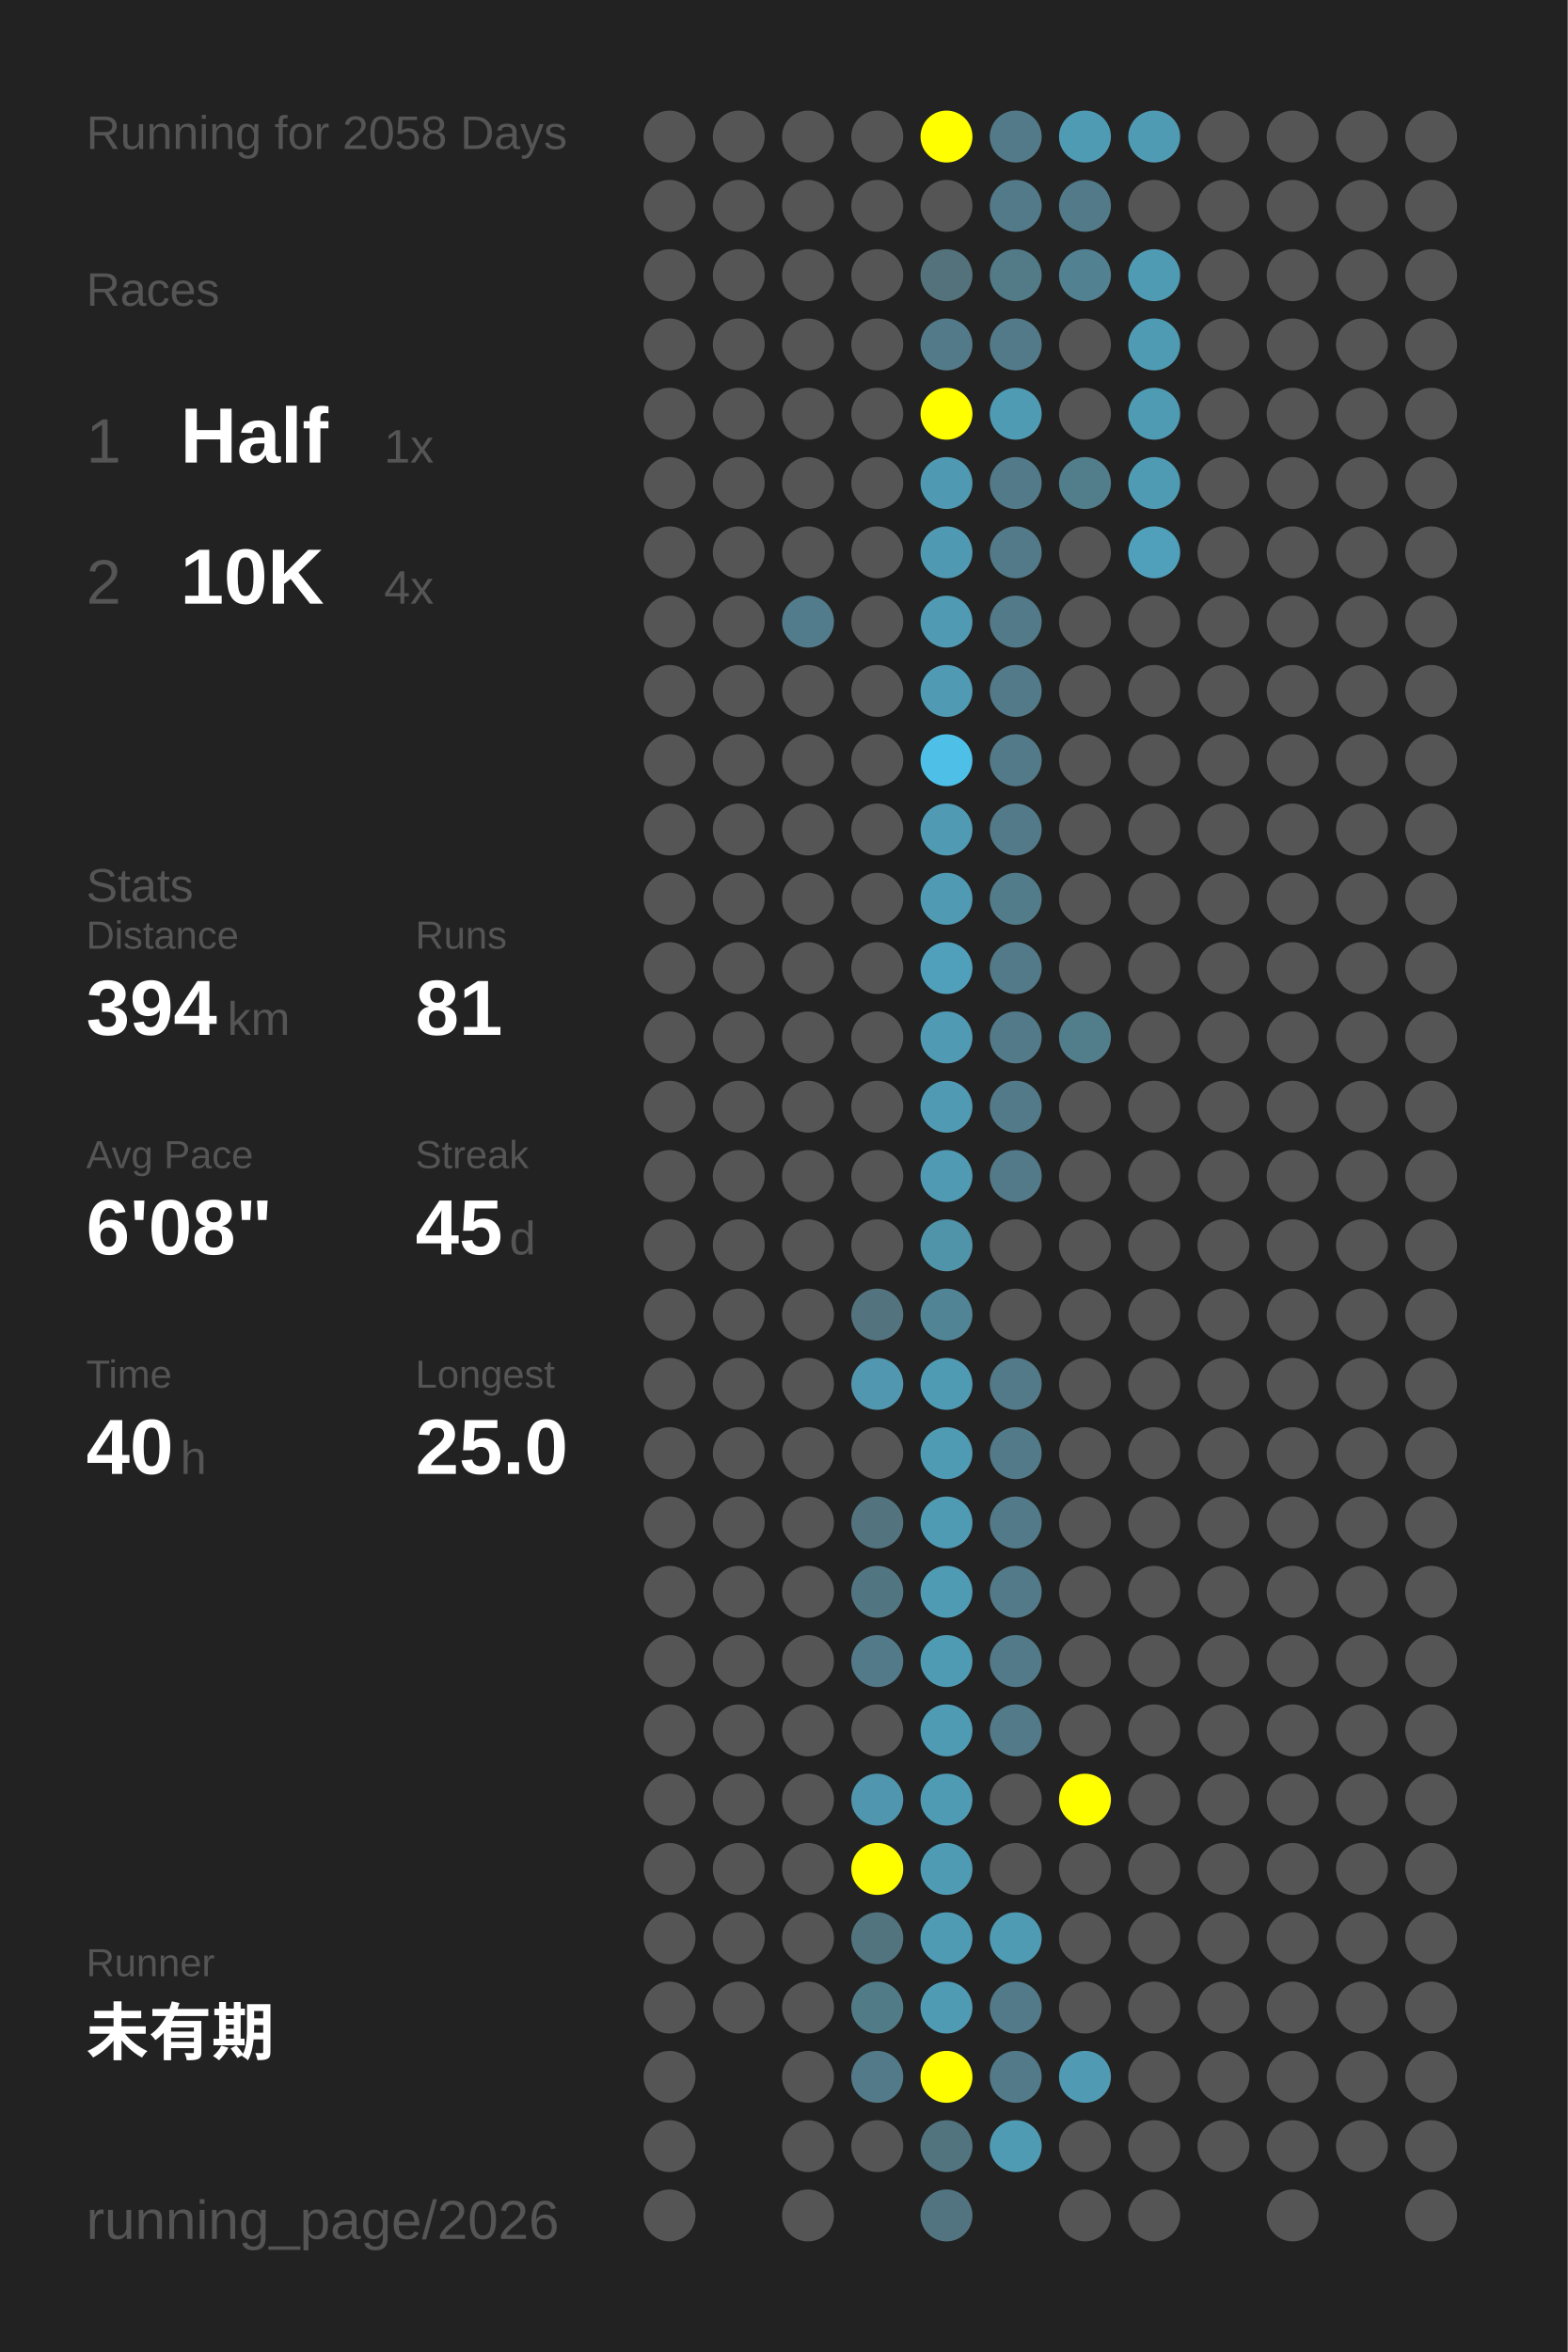
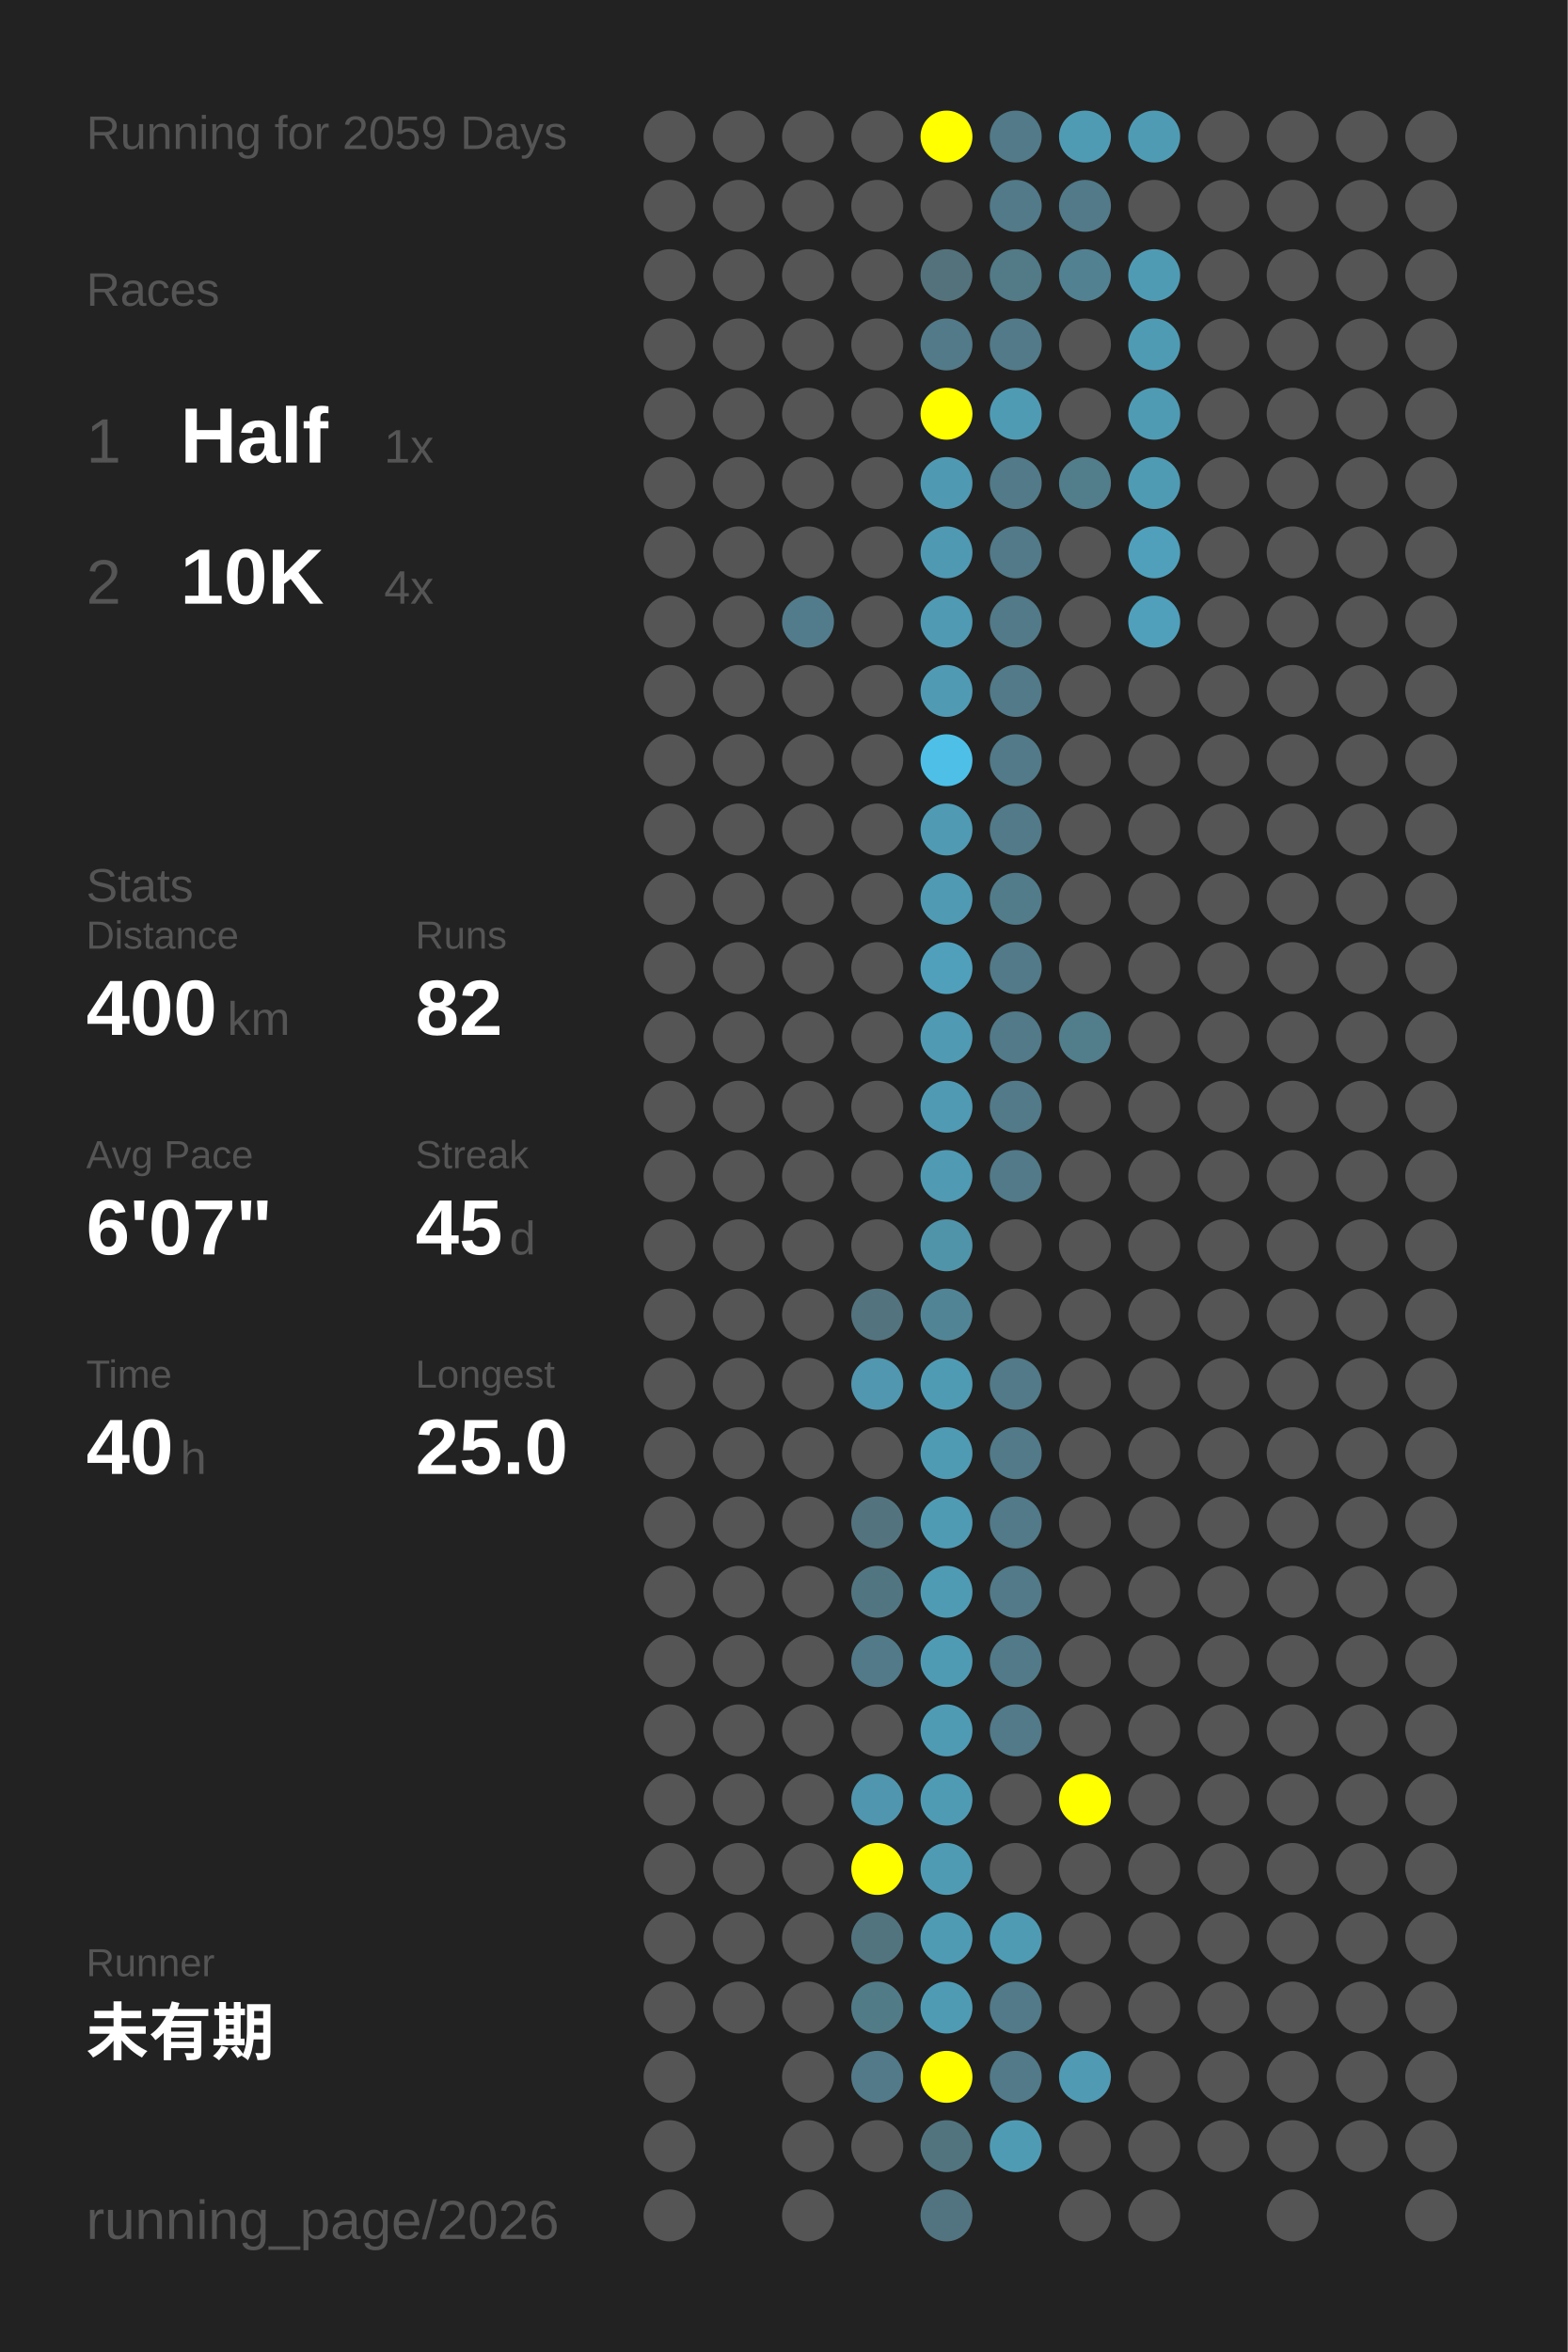
<svg xmlns="http://www.w3.org/2000/svg" baseProfile="full" height="300mm" version="1.1" viewBox="0,0,200,300" width="200mm">
  <defs />
  <rect fill="#222222" height="300" width="200" x="0" y="0" />
-   <text fill="#555555" style="font-size:6px; font-family:Arial;" x="11" y="19">Running for 2058 Days</text>
+   <text fill="#555555" style="font-size:6px; font-family:Arial;" x="11" y="19">Running for 2059 Days</text>
  <text fill="#555555" style="font-size:6px; font-family:Arial;" x="11" y="39">Races</text>
  <text fill="#555555" style="font-size:8px; font-family:Arial;" x="11" y="59">1</text>
  <text fill="#FFFFFF" style="font-size:10px; font-family:Arial; font-weight:bold;" x="23" y="59">Half</text>
  <text fill="#555555" style="font-size:6px; font-family:Arial;" x="49" y="59">1x</text>
  <text fill="#555555" style="font-size:8px; font-family:Arial;" x="11" y="77">2</text>
  <text fill="#FFFFFF" style="font-size:10px; font-family:Arial; font-weight:bold;" x="23" y="77">10K</text>
  <text fill="#555555" style="font-size:6px; font-family:Arial;" x="49" y="77">4x</text>
  <text fill="#555555" style="font-size:6px; font-family:Arial;" x="11" y="115">Stats</text>
  <text fill="#555555" style="font-size:5px; font-family:Arial;" x="11" y="121">Distance</text>
-   <text fill="#FFFFFF" style="font-size:10px; font-family:Arial; font-weight:bold;" x="11" y="132">394</text>
+   <text fill="#FFFFFF" style="font-size:10px; font-family:Arial; font-weight:bold;" x="11" y="132">400</text>
  <text fill="#555555" style="font-size:6px; font-family:Arial;" x="29" y="132">km</text>
  <text fill="#555555" style="font-size:5px; font-family:Arial;" x="53" y="121">Runs</text>
-   <text fill="#FFFFFF" style="font-size:10px; font-family:Arial; font-weight:bold;" x="53" y="132">81</text>
+   <text fill="#FFFFFF" style="font-size:10px; font-family:Arial; font-weight:bold;" x="53" y="132">82</text>
  <text fill="#555555" style="font-size:5px; font-family:Arial;" x="11" y="149">Avg Pace</text>
-   <text fill="#FFFFFF" style="font-size:10px; font-family:Arial; font-weight:bold;" x="11" y="160">6'08"</text>
+   <text fill="#FFFFFF" style="font-size:10px; font-family:Arial; font-weight:bold;" x="11" y="160">6'07"</text>
  <text fill="#555555" style="font-size:5px; font-family:Arial;" x="53" y="149">Streak</text>
  <text fill="#FFFFFF" style="font-size:10px; font-family:Arial; font-weight:bold;" x="53" y="160">45</text>
  <text fill="#555555" style="font-size:6px; font-family:Arial;" x="65" y="160">d</text>
  <text fill="#555555" style="font-size:5px; font-family:Arial;" x="11" y="177">Time</text>
  <text fill="#FFFFFF" style="font-size:10px; font-family:Arial; font-weight:bold;" x="11" y="188">40</text>
  <text fill="#555555" style="font-size:6px; font-family:Arial;" x="23" y="188">h</text>
  <text fill="#555555" style="font-size:5px; font-family:Arial;" x="53" y="177">Longest</text>
  <text fill="#FFFFFF" style="font-size:10px; font-family:Arial; font-weight:bold;" x="53" y="188">25.0</text>
  <text fill="#555555" style="font-size:5px; font-family:Arial;" x="11" y="252.065">Runner</text>
  <text fill="#FFFFFF" style="font-size:8px; font-family:Arial; font-weight:bold;" x="11" y="262.065">未有期</text>
  <text fill="#555555" style="font-size:7px; font-family:Arial;" x="11" y="285.581">running_page/2026</text>
  <circle cx="85.417" cy="17.419" fill="#555555" r="3.312" />
  <circle cx="85.417" cy="26.258" fill="#555555" r="3.312" />
  <circle cx="85.417" cy="35.097" fill="#555555" r="3.312" />
  <circle cx="85.417" cy="43.935" fill="#555555" r="3.312" />
  <circle cx="85.417" cy="52.774" fill="#555555" r="3.312" />
  <circle cx="85.417" cy="61.613" fill="#555555" r="3.312" />
  <circle cx="85.417" cy="70.452" fill="#555555" r="3.312" />
  <circle cx="85.417" cy="79.29" fill="#555555" r="3.312" />
  <circle cx="85.417" cy="88.129" fill="#555555" r="3.312" />
  <circle cx="85.417" cy="96.968" fill="#555555" r="3.312" />
  <circle cx="85.417" cy="105.806" fill="#555555" r="3.312" />
  <circle cx="85.417" cy="114.645" fill="#555555" r="3.312" />
  <circle cx="85.417" cy="123.484" fill="#555555" r="3.312" />
  <circle cx="85.417" cy="132.323" fill="#555555" r="3.312" />
  <circle cx="85.417" cy="141.161" fill="#555555" r="3.312" />
  <circle cx="85.417" cy="150" fill="#555555" r="3.312" />
  <circle cx="85.417" cy="158.839" fill="#555555" r="3.312" />
  <circle cx="85.417" cy="167.677" fill="#555555" r="3.312" />
  <circle cx="85.417" cy="176.516" fill="#555555" r="3.312" />
  <circle cx="85.417" cy="185.355" fill="#555555" r="3.312" />
  <circle cx="85.417" cy="194.194" fill="#555555" r="3.312" />
  <circle cx="85.417" cy="203.032" fill="#555555" r="3.312" />
  <circle cx="85.417" cy="211.871" fill="#555555" r="3.312" />
  <circle cx="85.417" cy="220.71" fill="#555555" r="3.312" />
  <circle cx="85.417" cy="229.548" fill="#555555" r="3.312" />
  <circle cx="85.417" cy="238.387" fill="#555555" r="3.312" />
  <circle cx="85.417" cy="247.226" fill="#555555" r="3.312" />
  <circle cx="85.417" cy="256.065" fill="#555555" r="3.312" />
  <circle cx="85.417" cy="264.903" fill="#555555" r="3.312" />
  <circle cx="85.417" cy="273.742" fill="#555555" r="3.312" />
  <circle cx="85.417" cy="282.581" fill="#555555" r="3.312" />
  <circle cx="94.25" cy="17.419" fill="#555555" r="3.312" />
  <circle cx="94.25" cy="26.258" fill="#555555" r="3.312" />
  <circle cx="94.25" cy="35.097" fill="#555555" r="3.312" />
  <circle cx="94.25" cy="43.935" fill="#555555" r="3.312" />
  <circle cx="94.25" cy="52.774" fill="#555555" r="3.312" />
  <circle cx="94.25" cy="61.613" fill="#555555" r="3.312" />
  <circle cx="94.25" cy="70.452" fill="#555555" r="3.312" />
  <circle cx="94.25" cy="79.29" fill="#555555" r="3.312" />
  <circle cx="94.25" cy="88.129" fill="#555555" r="3.312" />
  <circle cx="94.25" cy="96.968" fill="#555555" r="3.312" />
  <circle cx="94.25" cy="105.806" fill="#555555" r="3.312" />
  <circle cx="94.25" cy="114.645" fill="#555555" r="3.312" />
  <circle cx="94.25" cy="123.484" fill="#555555" r="3.312" />
  <circle cx="94.25" cy="132.323" fill="#555555" r="3.312" />
  <circle cx="94.25" cy="141.161" fill="#555555" r="3.312" />
  <circle cx="94.25" cy="150" fill="#555555" r="3.312" />
  <circle cx="94.25" cy="158.839" fill="#555555" r="3.312" />
  <circle cx="94.25" cy="167.677" fill="#555555" r="3.312" />
  <circle cx="94.25" cy="176.516" fill="#555555" r="3.312" />
  <circle cx="94.25" cy="185.355" fill="#555555" r="3.312" />
  <circle cx="94.25" cy="194.194" fill="#555555" r="3.312" />
  <circle cx="94.25" cy="203.032" fill="#555555" r="3.312" />
  <circle cx="94.25" cy="211.871" fill="#555555" r="3.312" />
  <circle cx="94.25" cy="220.71" fill="#555555" r="3.312" />
  <circle cx="94.25" cy="229.548" fill="#555555" r="3.312" />
  <circle cx="94.25" cy="238.387" fill="#555555" r="3.312" />
  <circle cx="94.25" cy="247.226" fill="#555555" r="3.312" />
  <circle cx="94.25" cy="256.065" fill="#555555" r="3.312" />
  <circle cx="103.083" cy="17.419" fill="#555555" r="3.312" />
  <circle cx="103.083" cy="26.258" fill="#555555" r="3.312" />
  <circle cx="103.083" cy="35.097" fill="#555555" r="3.312" />
  <circle cx="103.083" cy="43.935" fill="#555555" r="3.312" />
  <circle cx="103.083" cy="52.774" fill="#555555" r="3.312" />
  <circle cx="103.083" cy="61.613" fill="#555555" r="3.312" />
  <circle cx="103.083" cy="70.452" fill="#555555" r="3.312" />
  <circle cx="103.083" cy="79.29" fill="#527c8b" r="3.312" />
  <circle cx="103.083" cy="88.129" fill="#555555" r="3.312" />
  <circle cx="103.083" cy="96.968" fill="#555555" r="3.312" />
  <circle cx="103.083" cy="105.806" fill="#555555" r="3.312" />
  <circle cx="103.083" cy="114.645" fill="#555555" r="3.312" />
  <circle cx="103.083" cy="123.484" fill="#555555" r="3.312" />
  <circle cx="103.083" cy="132.323" fill="#555555" r="3.312" />
  <circle cx="103.083" cy="141.161" fill="#555555" r="3.312" />
  <circle cx="103.083" cy="150" fill="#555555" r="3.312" />
  <circle cx="103.083" cy="158.839" fill="#555555" r="3.312" />
  <circle cx="103.083" cy="167.677" fill="#555555" r="3.312" />
  <circle cx="103.083" cy="176.516" fill="#555555" r="3.312" />
  <circle cx="103.083" cy="185.355" fill="#555555" r="3.312" />
  <circle cx="103.083" cy="194.194" fill="#555555" r="3.312" />
  <circle cx="103.083" cy="203.032" fill="#555555" r="3.312" />
  <circle cx="103.083" cy="211.871" fill="#555555" r="3.312" />
  <circle cx="103.083" cy="220.71" fill="#555555" r="3.312" />
  <circle cx="103.083" cy="229.548" fill="#555555" r="3.312" />
  <circle cx="103.083" cy="238.387" fill="#555555" r="3.312" />
  <circle cx="103.083" cy="247.226" fill="#555555" r="3.312" />
  <circle cx="103.083" cy="256.065" fill="#555555" r="3.312" />
  <circle cx="103.083" cy="264.903" fill="#555555" r="3.312" />
  <circle cx="103.083" cy="273.742" fill="#555555" r="3.312" />
  <circle cx="103.083" cy="282.581" fill="#555555" r="3.312" />
  <circle cx="111.917" cy="17.419" fill="#555555" r="3.312" />
  <circle cx="111.917" cy="26.258" fill="#555555" r="3.312" />
  <circle cx="111.917" cy="35.097" fill="#555555" r="3.312" />
  <circle cx="111.917" cy="43.935" fill="#555555" r="3.312" />
  <circle cx="111.917" cy="52.774" fill="#555555" r="3.312" />
  <circle cx="111.917" cy="61.613" fill="#555555" r="3.312" />
  <circle cx="111.917" cy="70.452" fill="#555555" r="3.312" />
  <circle cx="111.917" cy="79.29" fill="#555555" r="3.312" />
  <circle cx="111.917" cy="88.129" fill="#555555" r="3.312" />
  <circle cx="111.917" cy="96.968" fill="#555555" r="3.312" />
  <circle cx="111.917" cy="105.806" fill="#555555" r="3.312" />
  <circle cx="111.917" cy="114.645" fill="#555555" r="3.312" />
  <circle cx="111.917" cy="123.484" fill="#555555" r="3.312" />
  <circle cx="111.917" cy="132.323" fill="#555555" r="3.312" />
  <circle cx="111.917" cy="141.161" fill="#555555" r="3.312" />
  <circle cx="111.917" cy="150" fill="#555555" r="3.312" />
  <circle cx="111.917" cy="158.839" fill="#555555" r="3.312" />
  <circle cx="111.917" cy="167.677" fill="#53737e" r="3.312" />
  <circle cx="111.917" cy="176.516" fill="#5097af" r="3.312" />
  <circle cx="111.917" cy="185.355" fill="#555555" r="3.312" />
  <circle cx="111.917" cy="194.194" fill="#53747f" r="3.312" />
  <circle cx="111.917" cy="203.032" fill="#527681" r="3.312" />
  <circle cx="111.917" cy="211.871" fill="#527a88" r="3.312" />
  <circle cx="111.917" cy="220.71" fill="#555555" r="3.312" />
  <circle cx="111.917" cy="229.548" fill="#5096ae" r="3.312" />
  <circle cx="111.917" cy="238.387" fill="#FFFF00" r="3.312" />
  <circle cx="111.917" cy="247.226" fill="#52747f" r="3.312" />
  <circle cx="111.917" cy="256.065" fill="#527b88" r="3.312" />
  <circle cx="111.917" cy="264.903" fill="#527a88" r="3.312" />
  <circle cx="111.917" cy="273.742" fill="#555555" r="3.312" />
  <circle cx="120.75" cy="17.419" fill="#FFFF00" r="3.312" />
  <circle cx="120.75" cy="26.258" fill="#555555" r="3.312" />
  <circle cx="120.75" cy="35.097" fill="#53727c" r="3.312" />
  <circle cx="120.75" cy="43.935" fill="#527a88" r="3.312" />
  <circle cx="120.75" cy="52.774" fill="#FFFF00" r="3.312" />
  <circle cx="120.75" cy="61.613" fill="#5099b2" r="3.312" />
  <circle cx="120.75" cy="70.452" fill="#5099b2" r="3.312" />
  <circle cx="120.75" cy="79.29" fill="#509ab3" r="3.312" />
  <circle cx="120.75" cy="88.129" fill="#509ab4" r="3.312" />
  <circle cx="120.75" cy="96.968" fill="#4ec0e7" r="3.312" />
  <circle cx="120.75" cy="105.806" fill="#509ab3" r="3.312" />
  <circle cx="120.75" cy="114.645" fill="#509ab3" r="3.312" />
  <circle cx="120.75" cy="123.484" fill="#50a0bc" r="3.312" />
  <circle cx="120.75" cy="132.323" fill="#509ab3" r="3.312" />
  <circle cx="120.75" cy="141.161" fill="#509ab3" r="3.312" />
  <circle cx="120.75" cy="150" fill="#509ab3" r="3.312" />
  <circle cx="120.75" cy="158.839" fill="#5094aa" r="3.312" />
  <circle cx="120.75" cy="167.677" fill="#518596" r="3.312" />
  <circle cx="120.75" cy="176.516" fill="#509bb4" r="3.312" />
  <circle cx="120.75" cy="185.355" fill="#509bb4" r="3.312" />
  <circle cx="120.75" cy="194.194" fill="#509bb4" r="3.312" />
  <circle cx="120.75" cy="203.032" fill="#509bb4" r="3.312" />
  <circle cx="120.75" cy="211.871" fill="#509bb4" r="3.312" />
  <circle cx="120.75" cy="220.71" fill="#509bb4" r="3.312" />
  <circle cx="120.75" cy="229.548" fill="#509bb4" r="3.312" />
  <circle cx="120.75" cy="238.387" fill="#509bb4" r="3.312" />
  <circle cx="120.75" cy="247.226" fill="#509bb4" r="3.312" />
  <circle cx="120.75" cy="256.065" fill="#509bb4" r="3.312" />
  <circle cx="120.75" cy="264.903" fill="#FFFF00" r="3.312" />
  <circle cx="120.75" cy="273.742" fill="#52747f" r="3.312" />
  <circle cx="120.75" cy="282.581" fill="#527480" r="3.312" />
  <circle cx="129.583" cy="17.419" fill="#527a88" r="3.312" />
  <circle cx="129.583" cy="26.258" fill="#527a88" r="3.312" />
  <circle cx="129.583" cy="35.097" fill="#527a87" r="3.312" />
  <circle cx="129.583" cy="43.935" fill="#527a88" r="3.312" />
  <circle cx="129.583" cy="52.774" fill="#509bb4" r="3.312" />
  <circle cx="129.583" cy="61.613" fill="#527a88" r="3.312" />
  <circle cx="129.583" cy="70.452" fill="#527a88" r="3.312" />
  <circle cx="129.583" cy="79.29" fill="#527a88" r="3.312" />
  <circle cx="129.583" cy="88.129" fill="#527a88" r="3.312" />
  <circle cx="129.583" cy="96.968" fill="#527a88" r="3.312" />
  <circle cx="129.583" cy="105.806" fill="#527a88" r="3.312" />
  <circle cx="129.583" cy="114.645" fill="#527c8a" r="3.312" />
  <circle cx="129.583" cy="123.484" fill="#527a88" r="3.312" />
  <circle cx="129.583" cy="132.323" fill="#527a88" r="3.312" />
  <circle cx="129.583" cy="141.161" fill="#527a88" r="3.312" />
  <circle cx="129.583" cy="150" fill="#527a88" r="3.312" />
  <circle cx="129.583" cy="158.839" fill="#555555" r="3.312" />
  <circle cx="129.583" cy="167.677" fill="#555555" r="3.312" />
  <circle cx="129.583" cy="176.516" fill="#527a88" r="3.312" />
  <circle cx="129.583" cy="185.355" fill="#527a88" r="3.312" />
  <circle cx="129.583" cy="194.194" fill="#527a88" r="3.312" />
  <circle cx="129.583" cy="203.032" fill="#527a88" r="3.312" />
  <circle cx="129.583" cy="211.871" fill="#527a88" r="3.312" />
  <circle cx="129.583" cy="220.71" fill="#527a88" r="3.312" />
  <circle cx="129.583" cy="229.548" fill="#555555" r="3.312" />
  <circle cx="129.583" cy="238.387" fill="#555555" r="3.312" />
  <circle cx="129.583" cy="247.226" fill="#509bb4" r="3.312" />
  <circle cx="129.583" cy="256.065" fill="#527a88" r="3.312" />
  <circle cx="129.583" cy="264.903" fill="#527a88" r="3.312" />
  <circle cx="129.583" cy="273.742" fill="#509bb4" r="3.312" />
  <circle cx="138.417" cy="17.419" fill="#509bb4" r="3.312" />
  <circle cx="138.417" cy="26.258" fill="#527a88" r="3.312" />
  <circle cx="138.417" cy="35.097" fill="#528191" r="3.312" />
  <circle cx="138.417" cy="43.935" fill="#555555" r="3.312" />
  <circle cx="138.417" cy="52.774" fill="#555555" r="3.312" />
  <circle cx="138.417" cy="61.613" fill="#527d8b" r="3.312" />
  <circle cx="138.417" cy="70.452" fill="#555555" r="3.312" />
  <circle cx="138.417" cy="79.29" fill="#555555" r="3.312" />
  <circle cx="138.417" cy="88.129" fill="#555555" r="3.312" />
  <circle cx="138.417" cy="96.968" fill="#555555" r="3.312" />
  <circle cx="138.417" cy="105.806" fill="#555555" r="3.312" />
  <circle cx="138.417" cy="114.645" fill="#555555" r="3.312" />
  <circle cx="138.417" cy="123.484" fill="#555555" r="3.312" />
  <circle cx="138.417" cy="132.323" fill="#527d8b" r="3.312" />
  <circle cx="138.417" cy="141.161" fill="#555555" r="3.312" />
  <circle cx="138.417" cy="150" fill="#555555" r="3.312" />
  <circle cx="138.417" cy="158.839" fill="#555555" r="3.312" />
  <circle cx="138.417" cy="167.677" fill="#555555" r="3.312" />
  <circle cx="138.417" cy="176.516" fill="#555555" r="3.312" />
  <circle cx="138.417" cy="185.355" fill="#555555" r="3.312" />
  <circle cx="138.417" cy="194.194" fill="#555555" r="3.312" />
  <circle cx="138.417" cy="203.032" fill="#555555" r="3.312" />
  <circle cx="138.417" cy="211.871" fill="#555555" r="3.312" />
  <circle cx="138.417" cy="220.71" fill="#555555" r="3.312" />
  <circle cx="138.417" cy="229.548" fill="#FFFF00" r="3.312" />
  <circle cx="138.417" cy="238.387" fill="#555555" r="3.312" />
  <circle cx="138.417" cy="247.226" fill="#555555" r="3.312" />
  <circle cx="138.417" cy="256.065" fill="#555555" r="3.312" />
  <circle cx="138.417" cy="264.903" fill="#509ab3" r="3.312" />
  <circle cx="138.417" cy="273.742" fill="#555555" r="3.312" />
  <circle cx="138.417" cy="282.581" fill="#555555" r="3.312" />
  <circle cx="147.25" cy="17.419" fill="#509bb4" r="3.312" />
  <circle cx="147.25" cy="26.258" fill="#555555" r="3.312" />
  <circle cx="147.25" cy="35.097" fill="#509bb4" r="3.312" />
  <circle cx="147.25" cy="43.935" fill="#509bb4" r="3.312" />
  <circle cx="147.25" cy="52.774" fill="#509bb4" r="3.312" />
  <circle cx="147.25" cy="61.613" fill="#509bb4" r="3.312" />
  <circle cx="147.25" cy="70.452" fill="#50a0bb" r="3.312" />
-   <circle cx="147.25" cy="79.29" fill="#555555" r="3.312" />
+   <circle cx="147.25" cy="79.29" fill="#50a0bb" r="3.312" />
  <circle cx="147.25" cy="88.129" fill="#555555" r="3.312" />
  <circle cx="147.25" cy="96.968" fill="#555555" r="3.312" />
  <circle cx="147.25" cy="105.806" fill="#555555" r="3.312" />
  <circle cx="147.25" cy="114.645" fill="#555555" r="3.312" />
  <circle cx="147.25" cy="123.484" fill="#555555" r="3.312" />
  <circle cx="147.25" cy="132.323" fill="#555555" r="3.312" />
  <circle cx="147.25" cy="141.161" fill="#555555" r="3.312" />
  <circle cx="147.25" cy="150" fill="#555555" r="3.312" />
  <circle cx="147.25" cy="158.839" fill="#555555" r="3.312" />
  <circle cx="147.25" cy="167.677" fill="#555555" r="3.312" />
  <circle cx="147.25" cy="176.516" fill="#555555" r="3.312" />
  <circle cx="147.25" cy="185.355" fill="#555555" r="3.312" />
  <circle cx="147.25" cy="194.194" fill="#555555" r="3.312" />
  <circle cx="147.25" cy="203.032" fill="#555555" r="3.312" />
  <circle cx="147.25" cy="211.871" fill="#555555" r="3.312" />
  <circle cx="147.25" cy="220.71" fill="#555555" r="3.312" />
  <circle cx="147.25" cy="229.548" fill="#555555" r="3.312" />
  <circle cx="147.25" cy="238.387" fill="#555555" r="3.312" />
  <circle cx="147.25" cy="247.226" fill="#555555" r="3.312" />
  <circle cx="147.25" cy="256.065" fill="#555555" r="3.312" />
  <circle cx="147.25" cy="264.903" fill="#555555" r="3.312" />
  <circle cx="147.25" cy="273.742" fill="#555555" r="3.312" />
  <circle cx="147.25" cy="282.581" fill="#555555" r="3.312" />
  <circle cx="156.083" cy="17.419" fill="#555555" r="3.312" />
  <circle cx="156.083" cy="26.258" fill="#555555" r="3.312" />
  <circle cx="156.083" cy="35.097" fill="#555555" r="3.312" />
  <circle cx="156.083" cy="43.935" fill="#555555" r="3.312" />
  <circle cx="156.083" cy="52.774" fill="#555555" r="3.312" />
  <circle cx="156.083" cy="61.613" fill="#555555" r="3.312" />
  <circle cx="156.083" cy="70.452" fill="#555555" r="3.312" />
  <circle cx="156.083" cy="79.29" fill="#555555" r="3.312" />
  <circle cx="156.083" cy="88.129" fill="#555555" r="3.312" />
  <circle cx="156.083" cy="96.968" fill="#555555" r="3.312" />
  <circle cx="156.083" cy="105.806" fill="#555555" r="3.312" />
  <circle cx="156.083" cy="114.645" fill="#555555" r="3.312" />
  <circle cx="156.083" cy="123.484" fill="#555555" r="3.312" />
  <circle cx="156.083" cy="132.323" fill="#555555" r="3.312" />
  <circle cx="156.083" cy="141.161" fill="#555555" r="3.312" />
  <circle cx="156.083" cy="150" fill="#555555" r="3.312" />
  <circle cx="156.083" cy="158.839" fill="#555555" r="3.312" />
  <circle cx="156.083" cy="167.677" fill="#555555" r="3.312" />
  <circle cx="156.083" cy="176.516" fill="#555555" r="3.312" />
  <circle cx="156.083" cy="185.355" fill="#555555" r="3.312" />
  <circle cx="156.083" cy="194.194" fill="#555555" r="3.312" />
  <circle cx="156.083" cy="203.032" fill="#555555" r="3.312" />
  <circle cx="156.083" cy="211.871" fill="#555555" r="3.312" />
  <circle cx="156.083" cy="220.71" fill="#555555" r="3.312" />
  <circle cx="156.083" cy="229.548" fill="#555555" r="3.312" />
  <circle cx="156.083" cy="238.387" fill="#555555" r="3.312" />
  <circle cx="156.083" cy="247.226" fill="#555555" r="3.312" />
  <circle cx="156.083" cy="256.065" fill="#555555" r="3.312" />
  <circle cx="156.083" cy="264.903" fill="#555555" r="3.312" />
  <circle cx="156.083" cy="273.742" fill="#555555" r="3.312" />
  <circle cx="164.917" cy="17.419" fill="#555555" r="3.312" />
  <circle cx="164.917" cy="26.258" fill="#555555" r="3.312" />
  <circle cx="164.917" cy="35.097" fill="#555555" r="3.312" />
  <circle cx="164.917" cy="43.935" fill="#555555" r="3.312" />
  <circle cx="164.917" cy="52.774" fill="#555555" r="3.312" />
  <circle cx="164.917" cy="61.613" fill="#555555" r="3.312" />
  <circle cx="164.917" cy="70.452" fill="#555555" r="3.312" />
  <circle cx="164.917" cy="79.29" fill="#555555" r="3.312" />
  <circle cx="164.917" cy="88.129" fill="#555555" r="3.312" />
  <circle cx="164.917" cy="96.968" fill="#555555" r="3.312" />
  <circle cx="164.917" cy="105.806" fill="#555555" r="3.312" />
  <circle cx="164.917" cy="114.645" fill="#555555" r="3.312" />
  <circle cx="164.917" cy="123.484" fill="#555555" r="3.312" />
  <circle cx="164.917" cy="132.323" fill="#555555" r="3.312" />
  <circle cx="164.917" cy="141.161" fill="#555555" r="3.312" />
  <circle cx="164.917" cy="150" fill="#555555" r="3.312" />
  <circle cx="164.917" cy="158.839" fill="#555555" r="3.312" />
  <circle cx="164.917" cy="167.677" fill="#555555" r="3.312" />
  <circle cx="164.917" cy="176.516" fill="#555555" r="3.312" />
  <circle cx="164.917" cy="185.355" fill="#555555" r="3.312" />
  <circle cx="164.917" cy="194.194" fill="#555555" r="3.312" />
  <circle cx="164.917" cy="203.032" fill="#555555" r="3.312" />
  <circle cx="164.917" cy="211.871" fill="#555555" r="3.312" />
  <circle cx="164.917" cy="220.71" fill="#555555" r="3.312" />
  <circle cx="164.917" cy="229.548" fill="#555555" r="3.312" />
  <circle cx="164.917" cy="238.387" fill="#555555" r="3.312" />
  <circle cx="164.917" cy="247.226" fill="#555555" r="3.312" />
  <circle cx="164.917" cy="256.065" fill="#555555" r="3.312" />
  <circle cx="164.917" cy="264.903" fill="#555555" r="3.312" />
  <circle cx="164.917" cy="273.742" fill="#555555" r="3.312" />
  <circle cx="164.917" cy="282.581" fill="#555555" r="3.312" />
  <circle cx="173.75" cy="17.419" fill="#555555" r="3.312" />
  <circle cx="173.75" cy="26.258" fill="#555555" r="3.312" />
  <circle cx="173.75" cy="35.097" fill="#555555" r="3.312" />
  <circle cx="173.75" cy="43.935" fill="#555555" r="3.312" />
  <circle cx="173.75" cy="52.774" fill="#555555" r="3.312" />
  <circle cx="173.75" cy="61.613" fill="#555555" r="3.312" />
  <circle cx="173.75" cy="70.452" fill="#555555" r="3.312" />
  <circle cx="173.75" cy="79.29" fill="#555555" r="3.312" />
  <circle cx="173.75" cy="88.129" fill="#555555" r="3.312" />
  <circle cx="173.75" cy="96.968" fill="#555555" r="3.312" />
  <circle cx="173.75" cy="105.806" fill="#555555" r="3.312" />
  <circle cx="173.75" cy="114.645" fill="#555555" r="3.312" />
  <circle cx="173.75" cy="123.484" fill="#555555" r="3.312" />
  <circle cx="173.75" cy="132.323" fill="#555555" r="3.312" />
  <circle cx="173.75" cy="141.161" fill="#555555" r="3.312" />
  <circle cx="173.75" cy="150" fill="#555555" r="3.312" />
  <circle cx="173.75" cy="158.839" fill="#555555" r="3.312" />
  <circle cx="173.75" cy="167.677" fill="#555555" r="3.312" />
  <circle cx="173.75" cy="176.516" fill="#555555" r="3.312" />
  <circle cx="173.75" cy="185.355" fill="#555555" r="3.312" />
  <circle cx="173.75" cy="194.194" fill="#555555" r="3.312" />
  <circle cx="173.75" cy="203.032" fill="#555555" r="3.312" />
  <circle cx="173.75" cy="211.871" fill="#555555" r="3.312" />
  <circle cx="173.75" cy="220.71" fill="#555555" r="3.312" />
  <circle cx="173.75" cy="229.548" fill="#555555" r="3.312" />
  <circle cx="173.75" cy="238.387" fill="#555555" r="3.312" />
  <circle cx="173.75" cy="247.226" fill="#555555" r="3.312" />
  <circle cx="173.75" cy="256.065" fill="#555555" r="3.312" />
  <circle cx="173.75" cy="264.903" fill="#555555" r="3.312" />
  <circle cx="173.75" cy="273.742" fill="#555555" r="3.312" />
  <circle cx="182.583" cy="17.419" fill="#555555" r="3.312" />
  <circle cx="182.583" cy="26.258" fill="#555555" r="3.312" />
  <circle cx="182.583" cy="35.097" fill="#555555" r="3.312" />
  <circle cx="182.583" cy="43.935" fill="#555555" r="3.312" />
  <circle cx="182.583" cy="52.774" fill="#555555" r="3.312" />
  <circle cx="182.583" cy="61.613" fill="#555555" r="3.312" />
  <circle cx="182.583" cy="70.452" fill="#555555" r="3.312" />
  <circle cx="182.583" cy="79.29" fill="#555555" r="3.312" />
  <circle cx="182.583" cy="88.129" fill="#555555" r="3.312" />
  <circle cx="182.583" cy="96.968" fill="#555555" r="3.312" />
  <circle cx="182.583" cy="105.806" fill="#555555" r="3.312" />
  <circle cx="182.583" cy="114.645" fill="#555555" r="3.312" />
  <circle cx="182.583" cy="123.484" fill="#555555" r="3.312" />
  <circle cx="182.583" cy="132.323" fill="#555555" r="3.312" />
  <circle cx="182.583" cy="141.161" fill="#555555" r="3.312" />
  <circle cx="182.583" cy="150" fill="#555555" r="3.312" />
  <circle cx="182.583" cy="158.839" fill="#555555" r="3.312" />
  <circle cx="182.583" cy="167.677" fill="#555555" r="3.312" />
  <circle cx="182.583" cy="176.516" fill="#555555" r="3.312" />
  <circle cx="182.583" cy="185.355" fill="#555555" r="3.312" />
  <circle cx="182.583" cy="194.194" fill="#555555" r="3.312" />
  <circle cx="182.583" cy="203.032" fill="#555555" r="3.312" />
  <circle cx="182.583" cy="211.871" fill="#555555" r="3.312" />
  <circle cx="182.583" cy="220.71" fill="#555555" r="3.312" />
  <circle cx="182.583" cy="229.548" fill="#555555" r="3.312" />
  <circle cx="182.583" cy="238.387" fill="#555555" r="3.312" />
  <circle cx="182.583" cy="247.226" fill="#555555" r="3.312" />
  <circle cx="182.583" cy="256.065" fill="#555555" r="3.312" />
  <circle cx="182.583" cy="264.903" fill="#555555" r="3.312" />
  <circle cx="182.583" cy="273.742" fill="#555555" r="3.312" />
  <circle cx="182.583" cy="282.581" fill="#555555" r="3.312" />
</svg>
